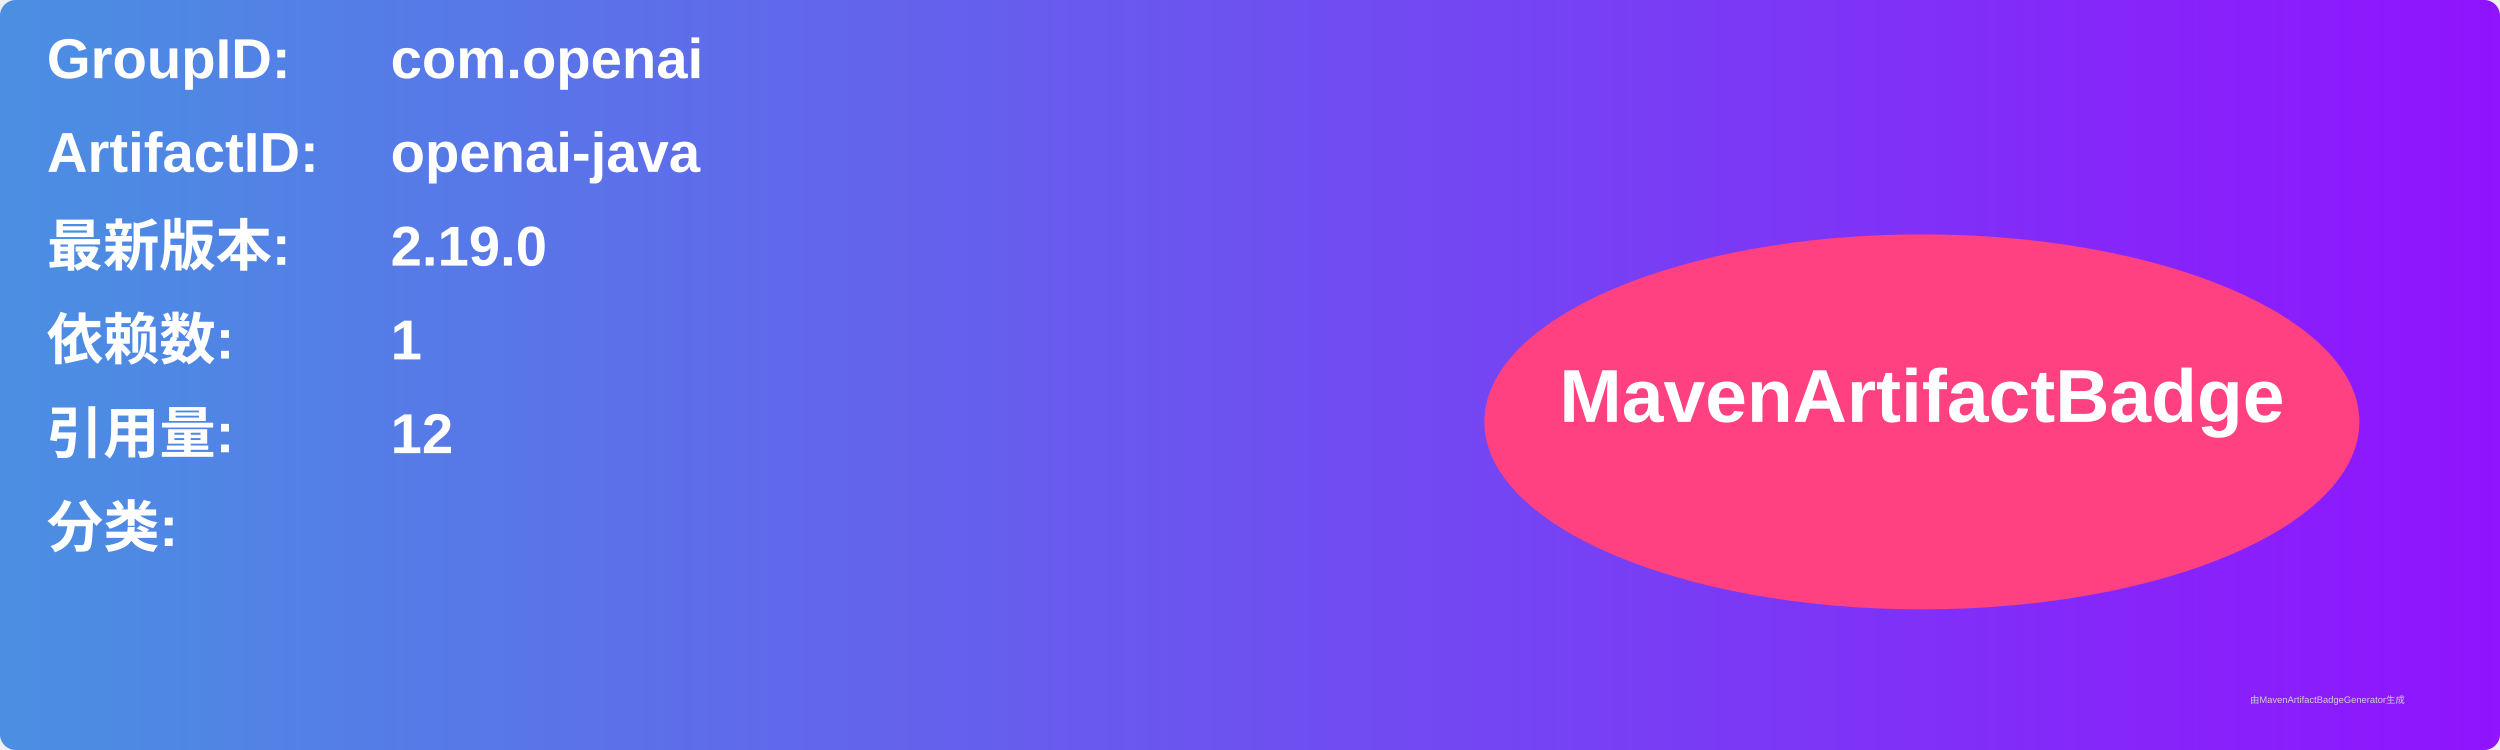
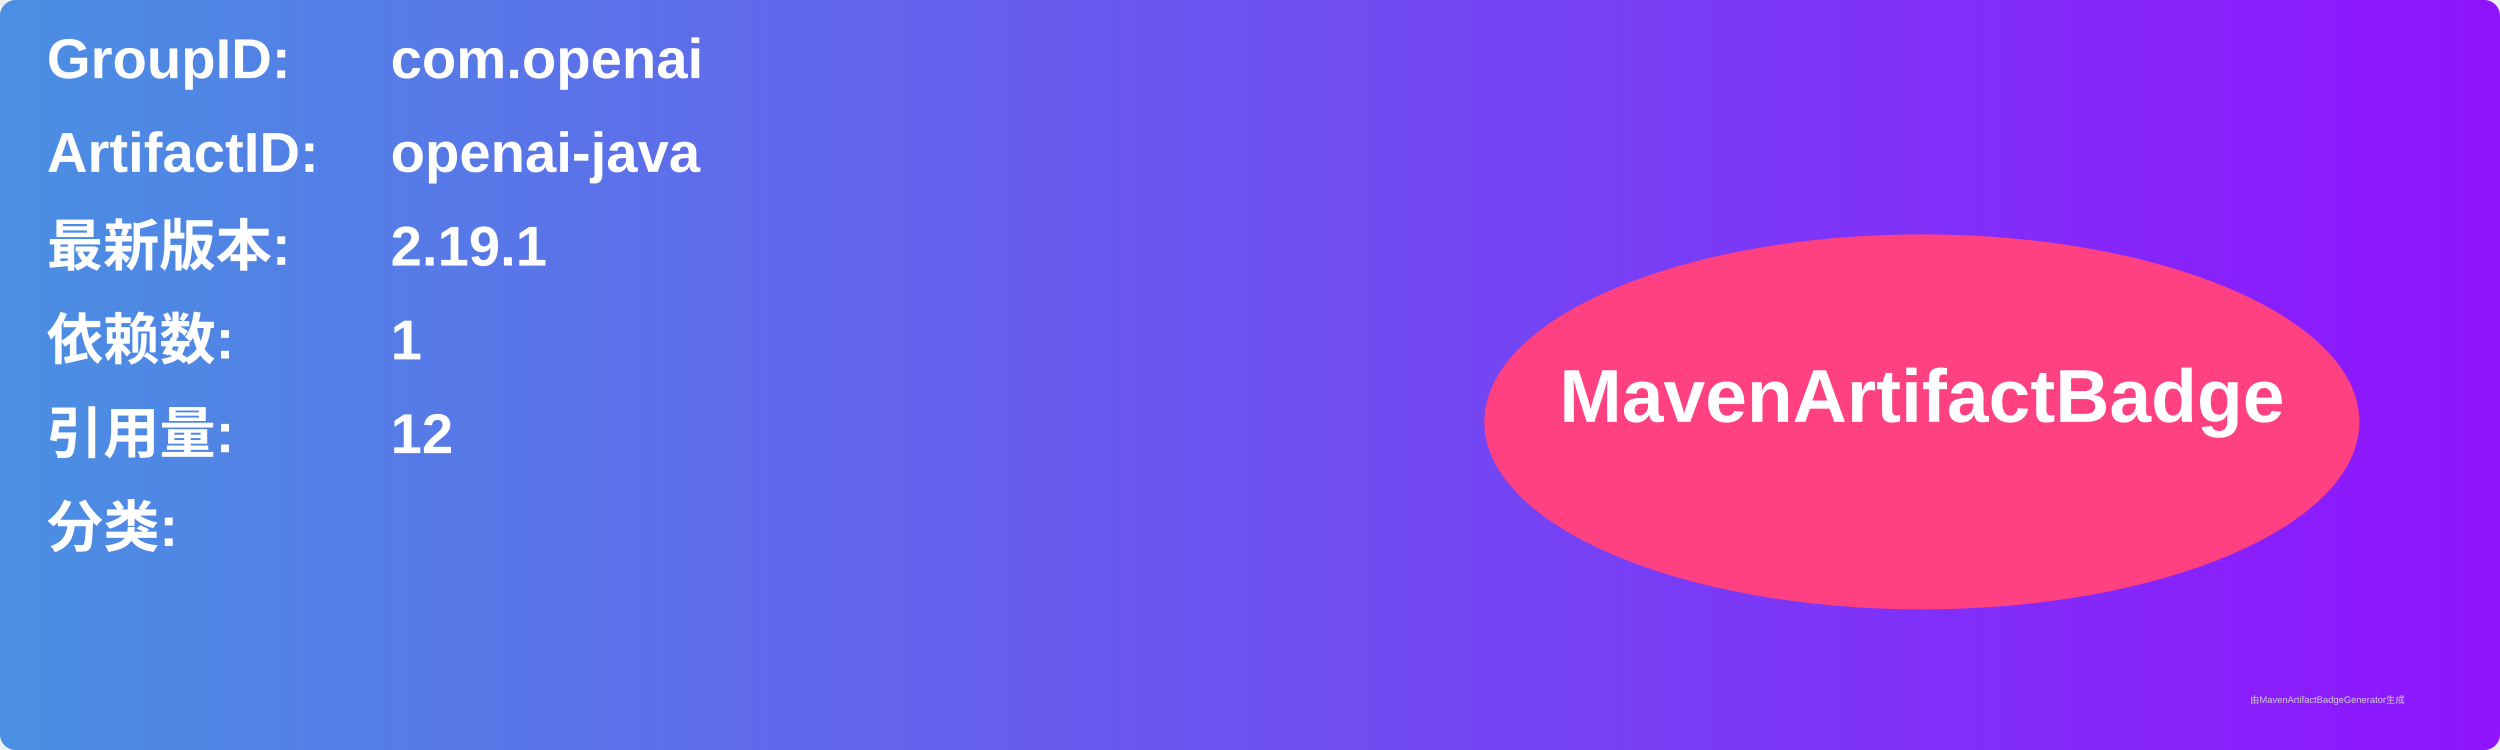
<svg xmlns="http://www.w3.org/2000/svg" width="800" height="240" viewBox="0 0 800 240">
  <linearGradient id="grad" x1="0%" y1="0%" x2="100%" y2="0%">
    <stop offset="0%" stop-color="#4a90e2" />
    <stop offset="100%" stop-color="#9013fe" />
  </linearGradient>
  <rect width="100%" height="100%" rx="5" ry="5" fill="url(#grad)" />
  <g transform="translate(15, 15)">
    <text x="0" y="10" font-family="Arial" font-size="18" fill="white" font-weight="bold" width="260">GroupID:</text>
    <text x="110" y="10" font-family="Arial" font-size="18" fill="white" font-weight="bold" width="460">com.openai</text>
    <text x="0" y="40" font-family="Arial" font-size="18" fill="white" font-weight="bold" width="260">ArtifactID:</text>
    <text x="110" y="40" font-family="Arial" font-size="18" fill="white" font-weight="bold" width="460">openai-java</text>
    <text x="0" y="70" font-family="Arial" font-size="18" fill="white" font-weight="bold">最新版本:</text>
    <text x="110" y="70" font-family="Arial" font-size="18" fill="white" font-weight="bold">
-       <tspan font-weight="bold">2.19.0</tspan>
+       <tspan font-weight="bold">2.19.1</tspan>
    </text>
    <text x="0" y="100" font-family="Arial" font-size="18" fill="white" font-weight="bold">依赖数: </text>
    <text x="110" y="100" font-family="Arial" font-size="18" fill="white">
      <tspan font-weight="bold">1</tspan>
    </text>
    <text x="0" y="130" font-family="Arial" font-size="18" fill="white" font-weight="bold">引用量: </text>
    <text x="110" y="130" font-family="Arial" font-size="18" fill="white">
      <tspan font-weight="bold">12</tspan>
    </text>
    <text x="0" y="160" font-family="Arial" font-size="18" fill="white" font-weight="bold">分类:</text>
    <text x="10" y="190" font-family="Arial" font-size="10" fill="white">
      <tspan font-weight="bold" />
    </text>
    <ellipse cx="600" cy="120" rx="140" ry="60" fill="#ff4081" />
    <text x="600" y="120" text-anchor="middle" font-family="Arial" font-size="24" fill="white" font-weight="bold">MavenArtifactBadge</text>
  </g>
  <text x="720" y="225" font-family="Arial" font-size="3" fill="#d0d0d0">由MavenArtifactBadgeGenerator生成</text>
</svg>
